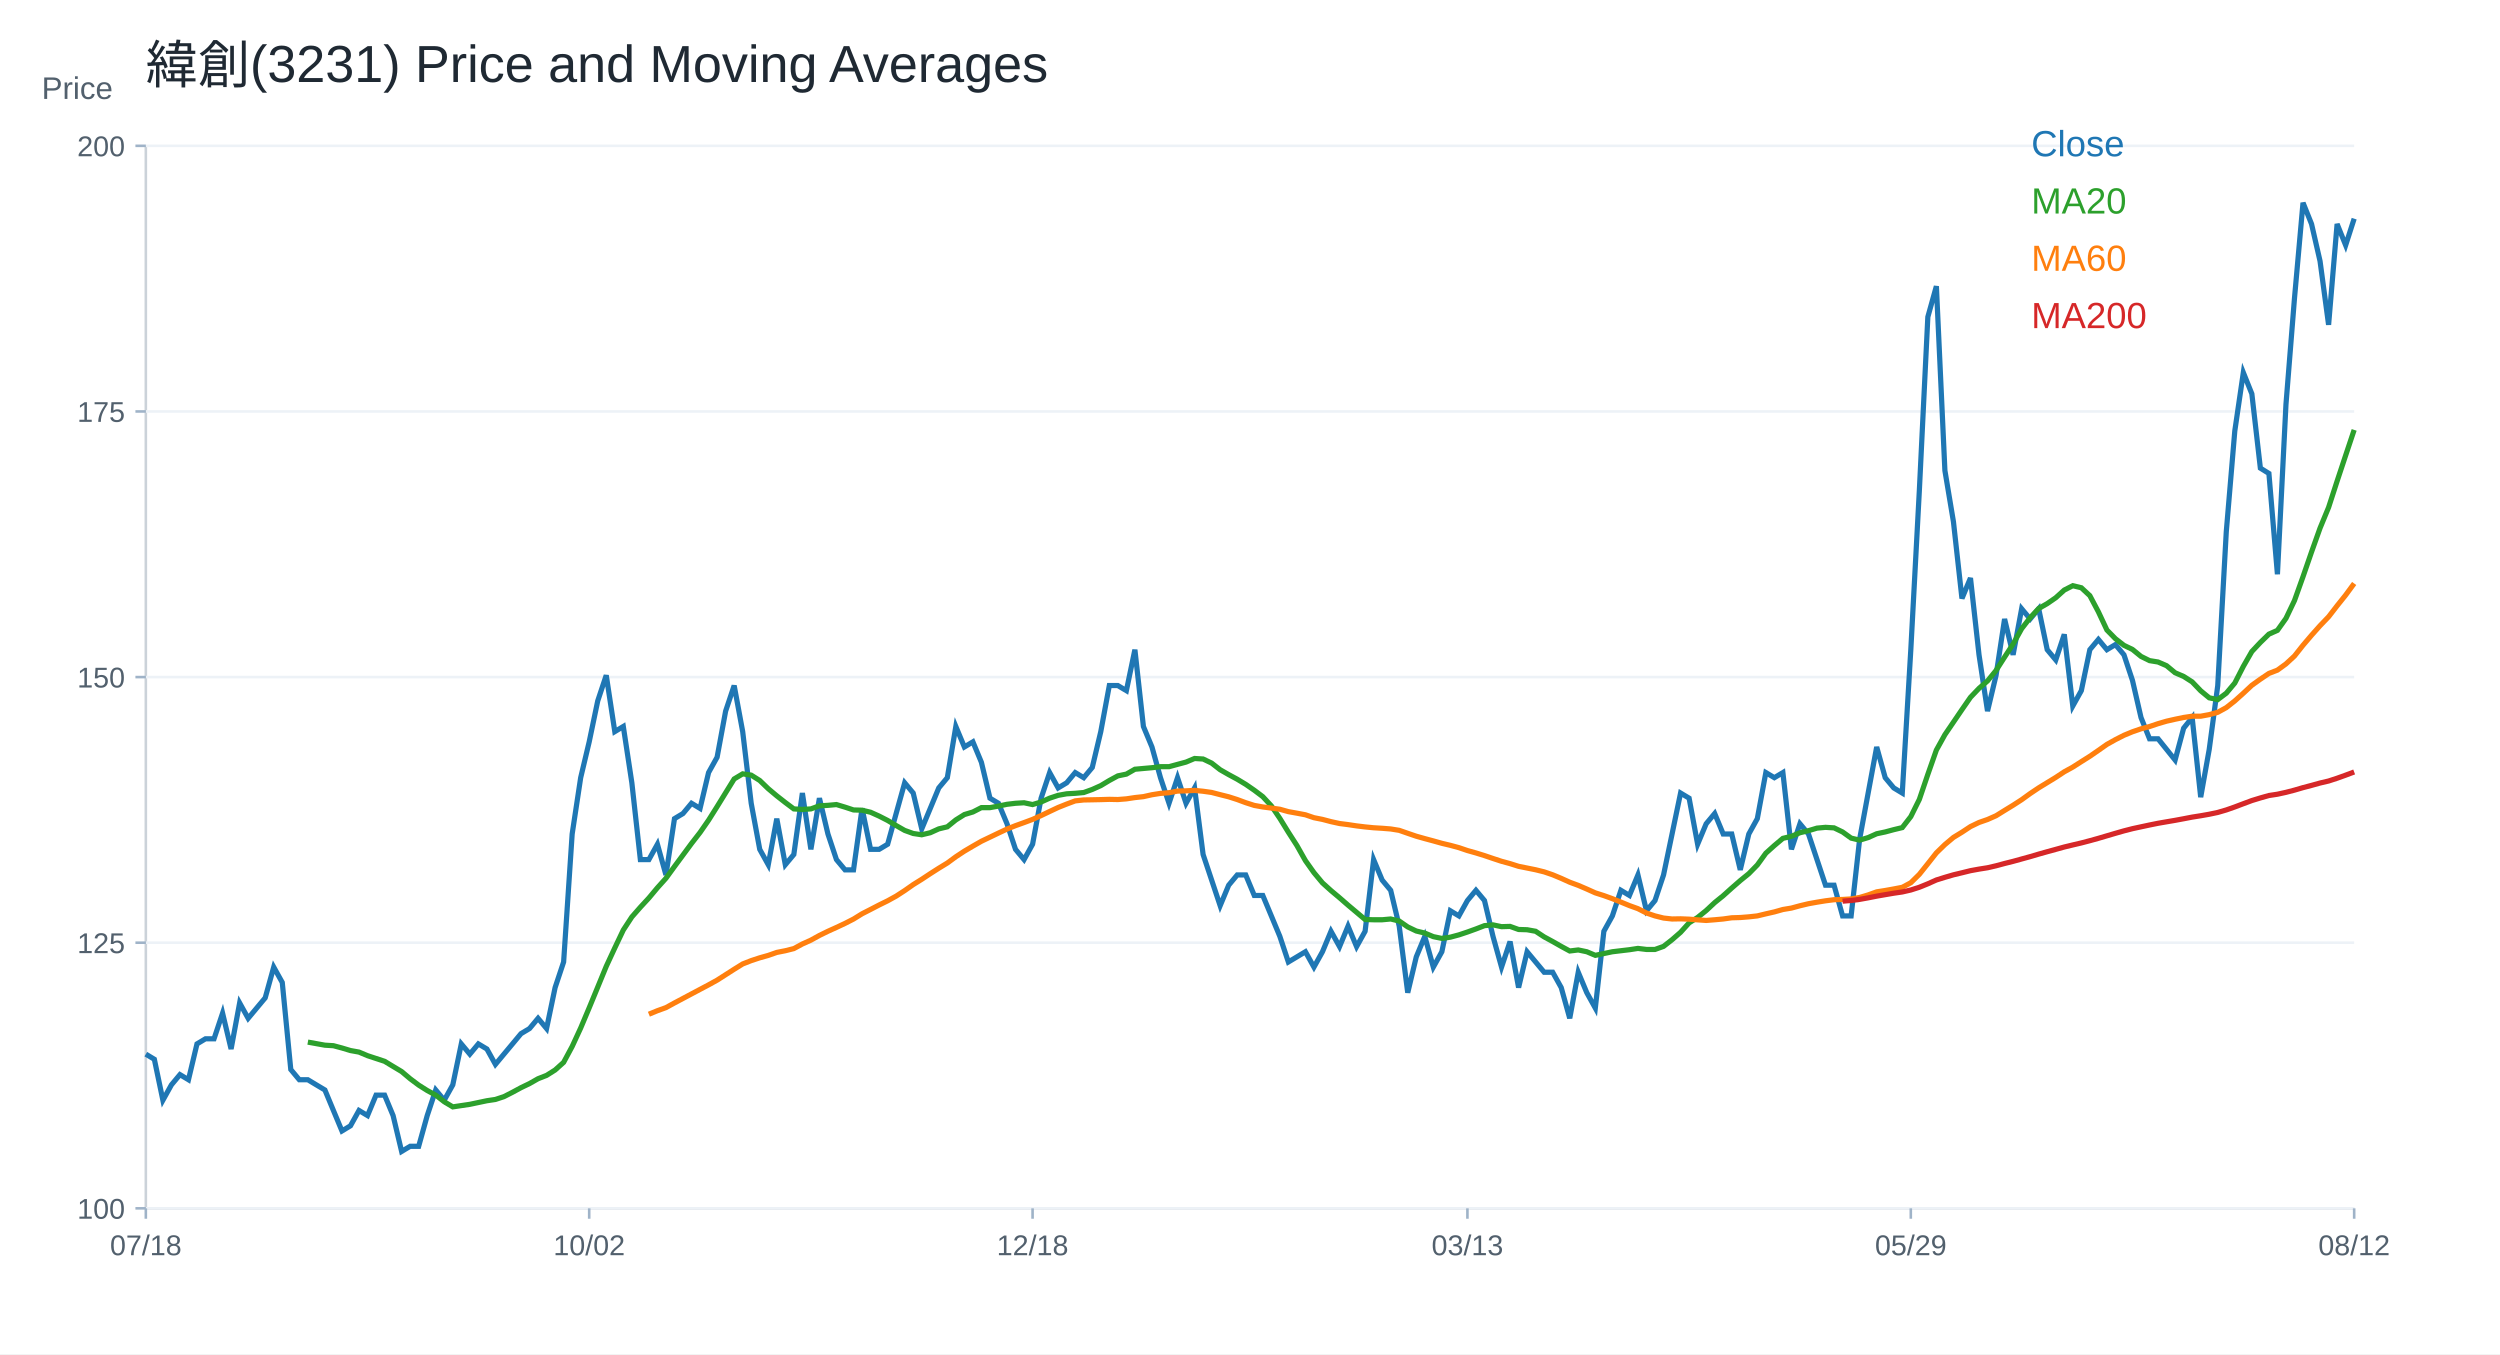
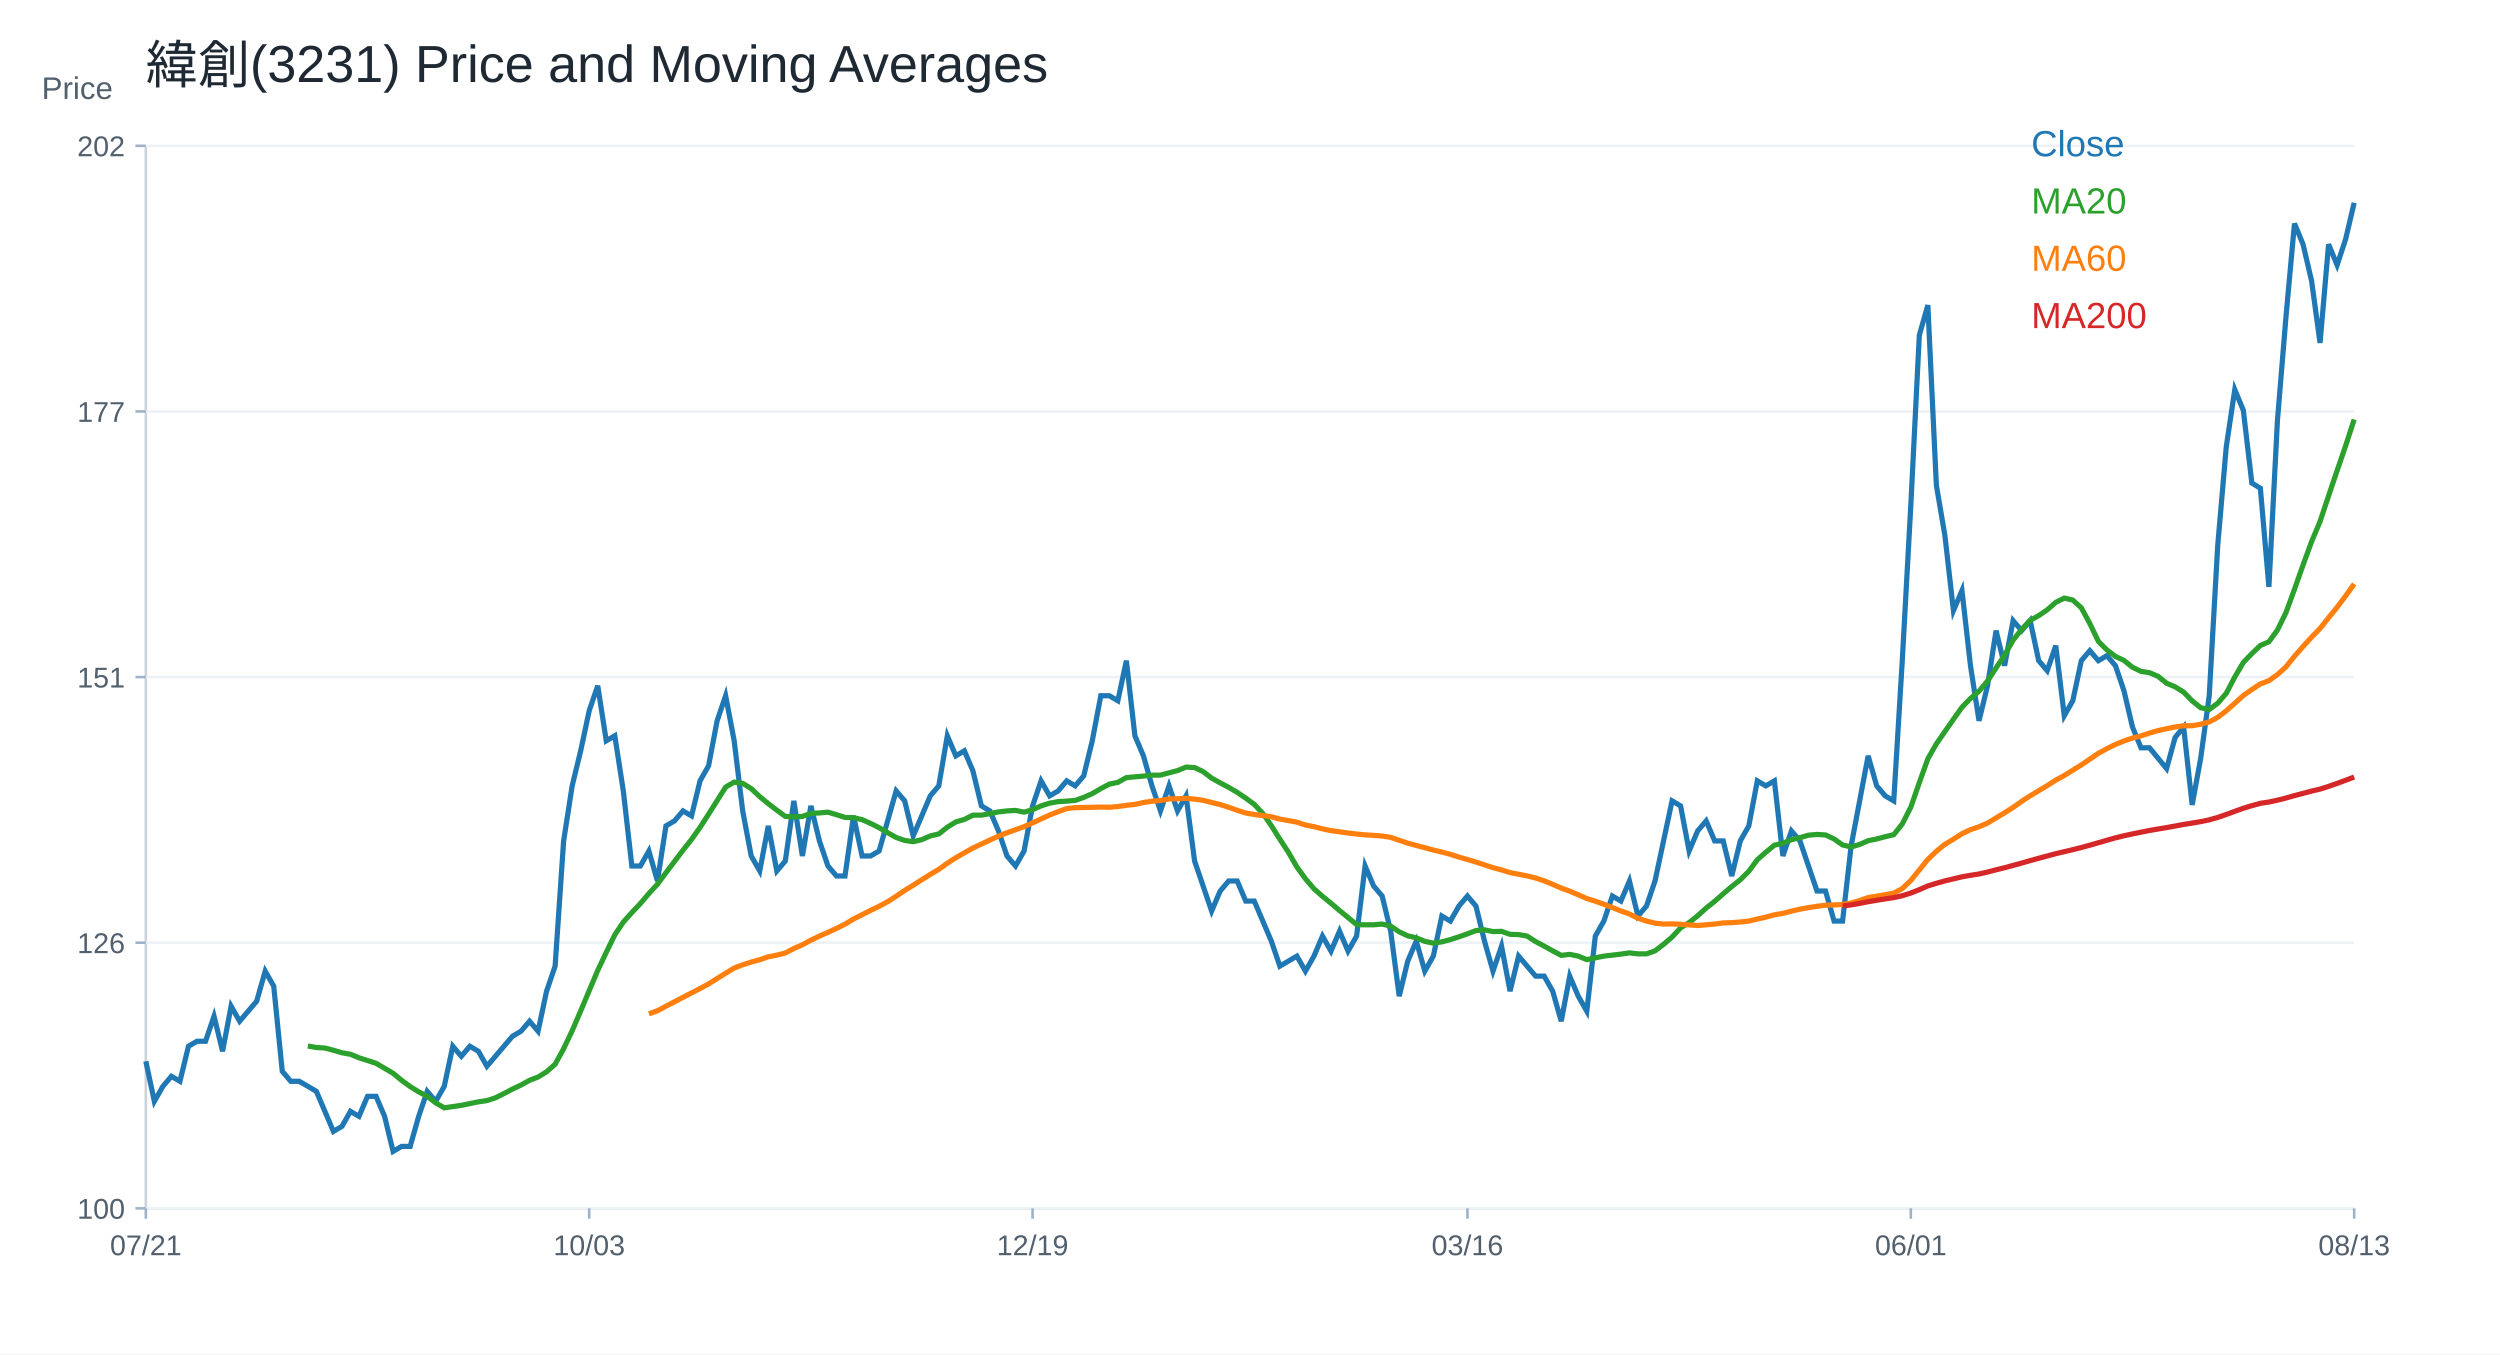
<svg xmlns="http://www.w3.org/2000/svg" width="960" height="520" viewBox="0 0 960 520">
  <rect width="100%" height="100%" fill="white" />
  <text x="56.00" y="32.00" font-size="20" font-family="Arial" fill="#1f2933" text-anchor="start">緯創(3231) Price and Moving Averages</text>
  <line x1="56" y1="464" x2="904" y2="464" stroke="#cbd2d9" />
  <line x1="56" y1="56" x2="56" y2="464" stroke="#cbd2d9" />
  <text x="16.00" y="38.00" font-size="12" font-family="Arial" fill="#52606d" text-anchor="start">Price</text>
  <line x1="56" y1="464.00" x2="904" y2="464.00" stroke="#edf2f7" />
  <line x1="52" y1="464.00" x2="56" y2="464.00" stroke="#9fb3c8" />
  <text x="48.00" y="468.00" font-size="11" font-family="Arial" fill="#52606d" text-anchor="end">100</text>
  <line x1="56" y1="362.00" x2="904" y2="362.00" stroke="#edf2f7" />
  <line x1="52" y1="362.00" x2="56" y2="362.00" stroke="#9fb3c8" />
-   <text x="48.00" y="366.00" font-size="11" font-family="Arial" fill="#52606d" text-anchor="end">125</text>
+   <text x="48.00" y="366.00" font-size="11" font-family="Arial" fill="#52606d" text-anchor="end">126</text>
  <line x1="56" y1="260.00" x2="904" y2="260.00" stroke="#edf2f7" />
  <line x1="52" y1="260.00" x2="56" y2="260.00" stroke="#9fb3c8" />
-   <text x="48.00" y="264.00" font-size="11" font-family="Arial" fill="#52606d" text-anchor="end">150</text>
+   <text x="48.00" y="264.00" font-size="11" font-family="Arial" fill="#52606d" text-anchor="end">151</text>
  <line x1="56" y1="158.00" x2="904" y2="158.00" stroke="#edf2f7" />
  <line x1="52" y1="158.00" x2="56" y2="158.00" stroke="#9fb3c8" />
-   <text x="48.00" y="162.00" font-size="11" font-family="Arial" fill="#52606d" text-anchor="end">175</text>
+   <text x="48.00" y="162.00" font-size="11" font-family="Arial" fill="#52606d" text-anchor="end">177</text>
  <line x1="56" y1="56.00" x2="904" y2="56.00" stroke="#edf2f7" />
  <line x1="52" y1="56.00" x2="56" y2="56.00" stroke="#9fb3c8" />
-   <text x="48.00" y="60.00" font-size="11" font-family="Arial" fill="#52606d" text-anchor="end">200</text>
+   <text x="48.00" y="60.00" font-size="11" font-family="Arial" fill="#52606d" text-anchor="end">202</text>
  <line x1="56.00" y1="464" x2="56.00" y2="468" stroke="#9fb3c8" />
-   <text x="56.00" y="482.00" font-size="11" font-family="Arial" fill="#52606d" text-anchor="middle">07/18</text>
+   <text x="56.00" y="482.00" font-size="11" font-family="Arial" fill="#52606d" text-anchor="middle">07/21</text>
  <line x1="226.25" y1="464" x2="226.25" y2="468" stroke="#9fb3c8" />
-   <text x="226.25" y="482.00" font-size="11" font-family="Arial" fill="#52606d" text-anchor="middle">10/02</text>
+   <text x="226.25" y="482.00" font-size="11" font-family="Arial" fill="#52606d" text-anchor="middle">10/03</text>
  <line x1="396.51" y1="464" x2="396.51" y2="468" stroke="#9fb3c8" />
-   <text x="396.51" y="482.00" font-size="11" font-family="Arial" fill="#52606d" text-anchor="middle">12/18</text>
+   <text x="396.51" y="482.00" font-size="11" font-family="Arial" fill="#52606d" text-anchor="middle">12/19</text>
  <line x1="563.49" y1="464" x2="563.49" y2="468" stroke="#9fb3c8" />
-   <text x="563.49" y="482.00" font-size="11" font-family="Arial" fill="#52606d" text-anchor="middle">03/13</text>
+   <text x="563.49" y="482.00" font-size="11" font-family="Arial" fill="#52606d" text-anchor="middle">03/16</text>
  <line x1="733.75" y1="464" x2="733.75" y2="468" stroke="#9fb3c8" />
-   <text x="733.75" y="482.00" font-size="11" font-family="Arial" fill="#52606d" text-anchor="middle">05/29</text>
+   <text x="733.75" y="482.00" font-size="11" font-family="Arial" fill="#52606d" text-anchor="middle">06/01</text>
  <line x1="904.00" y1="464" x2="904.00" y2="468" stroke="#9fb3c8" />
-   <text x="904.00" y="482.00" font-size="11" font-family="Arial" fill="#52606d" text-anchor="middle">08/12</text>
-   <polyline fill="none" stroke="#1f77b4" stroke-width="2" points="56.00,404.79 59.27,406.76 62.55,422.48 65.82,416.59 69.10,412.65 72.37,414.62 75.64,400.86 78.92,398.89 82.19,398.89 85.47,389.06 88.74,402.82 92.02,385.13 95.29,391.03 98.56,387.10 101.84,383.17 105.11,371.37 108.39,377.27 111.66,410.69 114.93,414.62 118.21,414.62 121.48,416.59 124.76,418.55 128.03,426.42 131.31,434.28 134.58,432.31 137.85,426.42 141.13,428.38 144.40,420.52 147.68,420.52 150.95,428.38 154.22,442.14 157.50,440.18 160.77,440.18 164.05,428.38 167.32,418.55 170.59,422.48 173.87,416.59 177.14,400.86 180.42,404.79 183.69,400.86 186.97,402.82 190.24,408.72 193.51,404.79 196.79,400.86 200.06,396.93 203.34,394.96 206.61,391.03 209.88,394.96 213.16,379.23 216.43,369.40 219.71,320.26 222.98,298.63 226.25,284.87 229.53,269.14 232.80,259.31 236.08,280.94 239.35,278.97 242.63,300.60 245.90,330.09 249.17,330.09 252.45,324.19 255.72,335.98 259.00,314.36 262.27,312.39 265.54,308.46 268.82,310.43 272.09,296.67 275.37,290.77 278.64,273.07 281.92,263.25 285.19,280.94 288.46,308.46 291.74,326.15 295.01,332.05 298.29,314.36 301.56,332.05 304.83,328.12 308.11,304.53 311.38,326.15 314.66,306.50 317.93,320.26 321.20,330.09 324.48,334.02 327.75,334.02 331.03,310.43 334.30,326.15 337.58,326.15 340.85,324.19 344.12,312.39 347.40,300.60 350.67,304.53 353.95,318.29 357.22,310.43 360.49,302.56 363.77,298.63 367.04,278.97 370.32,286.84 373.59,284.87 376.86,292.73 380.14,306.50 383.41,308.46 386.69,316.32 389.96,326.15 393.24,330.09 396.51,324.19 399.78,306.50 403.06,296.67 406.33,302.56 409.61,300.60 412.88,296.67 416.15,298.63 419.43,294.70 422.70,280.94 425.98,263.25 429.25,263.25 432.53,265.21 435.80,249.48 439.07,278.97 442.35,286.84 445.62,298.63 448.90,308.46 452.17,298.63 455.44,308.46 458.72,302.56 461.99,328.12 465.27,337.95 468.54,347.78 471.81,339.92 475.09,335.98 478.36,335.98 481.64,343.85 484.91,343.85 488.19,351.71 491.46,359.57 494.73,369.40 498.01,367.44 501.28,365.47 504.56,371.37 507.83,365.47 511.10,357.61 514.38,363.51 517.65,355.64 520.93,363.51 524.20,357.61 527.47,330.09 530.75,337.95 534.02,341.88 537.30,355.64 540.57,381.20 543.85,367.44 547.12,359.57 550.39,371.37 553.67,365.47 556.94,349.75 560.22,351.71 563.49,345.81 566.76,341.88 570.04,345.81 573.31,359.57 576.59,371.37 579.86,361.54 583.14,379.23 586.41,365.47 589.68,369.40 592.96,373.34 596.23,373.34 599.51,379.23 602.78,391.03 606.05,373.34 609.33,381.20 612.60,387.10 615.88,357.61 619.15,351.71 622.42,341.88 625.70,343.85 628.97,335.98 632.25,349.75 635.52,345.81 638.80,335.98 642.07,320.26 645.34,304.53 648.62,306.50 651.89,324.19 655.17,316.32 658.44,312.39 661.71,320.26 664.99,320.26 668.26,334.02 671.54,320.26 674.81,314.36 678.08,296.67 681.36,298.63 684.63,296.67 687.91,326.15 691.18,316.32 694.46,320.26 697.73,330.09 701.00,339.92 704.28,339.92 707.55,351.71 710.83,351.71 714.10,322.22 717.37,304.53 720.65,286.84 723.92,298.63 727.20,302.56 730.47,304.53 733.75,249.48 737.02,188.54 740.29,121.70 743.57,109.90 746.84,180.68 750.12,200.34 753.39,229.82 756.66,221.96 759.94,251.45 763.21,273.07 766.49,259.31 769.76,237.69 773.03,251.45 776.31,233.76 779.58,237.69 782.86,233.76 786.13,249.48 789.41,253.42 792.68,243.59 795.95,271.11 799.23,265.21 802.50,249.48 805.78,245.55 809.05,249.48 812.32,247.52 815.60,251.45 818.87,261.28 822.15,275.54 825.42,283.69 828.69,283.69 831.97,287.77 835.24,291.85 838.52,279.62 841.79,275.54 845.07,306.11 848.34,287.77 851.61,263.31 854.89,204.21 858.16,165.49 861.44,143.07 864.71,151.23 867.98,179.76 871.26,181.80 874.53,220.52 877.81,155.30 881.08,114.54 884.36,77.86 887.63,86.01 890.90,100.28 894.18,124.73 897.45,86.01 900.73,94.16 904.00,83.97" />
+   <text x="904.00" y="482.00" font-size="11" font-family="Arial" fill="#52606d" text-anchor="middle">08/13</text>
+   <polyline fill="none" stroke="#1f77b4" stroke-width="2" points="56.00,407.53 59.27,422.91 62.55,417.15 65.82,413.30 69.10,415.22 72.37,401.76 75.64,399.84 78.92,399.84 82.19,390.23 85.47,403.69 88.74,386.38 92.02,392.15 95.29,388.30 98.56,384.46 101.84,372.92 105.11,378.69 108.39,411.38 111.66,415.22 114.93,415.22 118.21,417.15 121.48,419.07 124.76,426.76 128.03,434.45 131.31,432.53 134.58,426.76 137.85,428.68 141.13,420.99 144.40,420.99 147.68,428.68 150.95,442.14 154.22,440.22 157.50,440.22 160.77,428.68 164.05,419.07 167.32,422.91 170.59,417.15 173.87,401.76 177.14,405.61 180.42,401.76 183.69,403.69 186.97,409.45 190.24,405.61 193.51,401.76 196.79,397.92 200.06,395.99 203.34,392.15 206.61,395.99 209.88,380.61 213.16,371.00 216.43,322.92 219.71,301.77 222.98,288.31 226.25,272.93 229.53,263.32 232.80,284.47 236.08,282.54 239.35,303.70 242.63,332.54 245.90,332.54 249.17,326.77 252.45,338.31 255.72,317.16 259.00,315.23 262.27,311.39 265.54,313.31 268.82,299.85 272.09,294.08 275.37,276.78 278.64,267.16 281.92,284.47 285.19,311.39 288.46,328.69 291.74,334.46 295.01,317.16 298.29,334.46 301.56,330.62 304.83,307.54 308.11,328.69 311.38,309.46 314.66,322.92 317.93,332.54 321.20,336.38 324.48,336.38 327.75,313.31 331.03,328.69 334.30,328.69 337.58,326.77 340.85,315.23 344.12,303.70 347.40,307.54 350.67,321.00 353.95,313.31 357.22,305.62 360.49,301.77 363.77,282.54 367.04,290.24 370.32,288.31 373.59,296.00 376.86,309.46 380.14,311.39 383.41,319.08 386.69,328.69 389.96,332.54 393.24,326.77 396.51,309.46 399.78,299.85 403.06,305.62 406.33,303.70 409.61,299.85 412.88,301.77 416.15,297.93 419.43,284.47 422.70,267.16 425.98,267.16 429.25,269.08 432.53,253.70 435.80,282.54 439.07,290.24 442.35,301.77 445.62,311.39 448.90,301.77 452.17,311.39 455.44,305.62 458.72,330.62 461.99,340.23 465.27,349.84 468.54,342.15 471.81,338.31 475.09,338.31 478.36,346.00 481.64,346.00 484.91,353.69 488.19,361.38 491.46,371.00 494.73,369.07 498.01,367.15 501.28,372.92 504.56,367.15 507.83,359.46 511.10,365.23 514.38,357.54 517.65,365.23 520.93,359.46 524.20,332.54 527.47,340.23 530.75,344.08 534.02,357.54 537.30,382.53 540.57,369.07 543.85,361.38 547.12,372.92 550.39,367.15 553.67,351.77 556.94,353.69 560.22,347.92 563.49,344.08 566.76,347.92 570.04,361.38 573.31,372.92 576.59,363.30 579.86,380.61 583.14,367.15 586.41,371.00 589.68,374.84 592.96,374.84 596.23,380.61 599.51,392.15 602.78,374.84 606.05,382.53 609.33,388.30 612.60,359.46 615.88,353.69 619.15,344.08 622.42,346.00 625.70,338.31 628.97,351.77 632.25,347.92 635.52,338.31 638.80,322.92 642.07,307.54 645.34,309.46 648.62,326.77 651.89,319.08 655.17,315.23 658.44,322.92 661.71,322.92 664.99,336.38 668.26,322.92 671.54,317.16 674.81,299.85 678.08,301.77 681.36,299.85 684.63,328.69 687.91,319.08 691.18,322.92 694.46,332.54 697.73,342.15 701.00,342.15 704.28,353.69 707.55,353.69 710.83,324.85 714.10,307.54 717.37,290.24 720.65,301.77 723.92,305.62 727.20,307.54 730.47,253.70 733.75,194.09 737.02,128.71 740.29,117.18 743.57,186.40 746.84,205.63 750.12,234.47 753.39,226.78 756.66,255.62 759.94,276.78 763.21,263.32 766.49,242.16 769.76,255.62 773.03,238.32 776.31,242.16 779.58,238.32 782.86,253.70 786.13,257.55 789.41,247.93 792.68,274.85 795.95,269.08 799.23,253.70 802.50,249.86 805.78,253.70 809.05,251.78 812.32,255.62 815.60,265.24 818.87,279.19 822.15,287.16 825.42,287.16 828.69,291.15 831.97,295.14 835.24,283.18 838.52,279.19 841.79,309.09 845.07,291.15 848.34,267.23 851.61,209.42 854.89,171.55 858.16,149.62 861.44,157.59 864.71,185.50 867.98,187.49 871.26,225.37 874.53,161.58 877.81,121.71 881.08,85.83 884.36,93.80 887.63,107.76 890.90,131.68 894.18,93.80 897.45,101.78 900.73,91.81 904.00,77.86" />
  <text x="780.00" y="60.00" font-size="14" font-family="Arial" fill="#1f77b4" text-anchor="start">Close</text>
-   <polyline fill="none" stroke="#2ca02c" stroke-width="2" points="118.21,400.17 121.48,400.76 124.76,401.35 128.03,401.55 131.31,402.43 134.58,403.41 137.85,404.00 141.13,405.38 144.40,406.46 147.68,407.54 150.95,409.51 154.22,411.47 157.50,414.23 160.77,416.68 164.05,418.75 167.32,420.52 170.59,423.07 173.87,425.04 177.14,424.55 180.42,424.06 183.69,423.37 186.97,422.68 190.24,422.19 193.51,421.11 196.79,419.44 200.06,417.67 203.34,416.09 206.61,414.23 209.88,412.95 213.16,410.88 216.43,407.94 219.71,401.84 222.98,394.76 226.25,387.00 229.53,379.04 232.80,371.08 236.08,364.00 239.35,357.12 242.63,352.10 245.90,348.37 249.17,344.83 252.45,340.90 255.72,337.26 259.00,332.74 262.27,328.32 265.54,323.89 268.82,319.67 272.09,314.95 275.37,309.74 278.64,304.43 281.92,299.12 285.19,297.16 288.46,297.65 291.74,299.71 295.01,302.86 298.29,305.61 301.56,308.17 304.83,310.62 308.11,310.82 311.38,310.62 314.66,309.44 317.93,309.25 321.20,308.95 324.48,309.94 327.75,311.02 331.03,311.12 334.30,311.90 337.58,313.38 340.85,315.05 344.12,317.01 347.40,318.88 350.67,320.06 353.95,320.55 357.22,319.77 360.49,318.29 363.77,317.50 367.04,314.85 370.32,312.79 373.59,311.80 376.86,310.13 380.14,310.13 383.41,309.54 386.69,308.85 389.96,308.46 393.24,308.26 396.51,308.95 399.78,307.97 403.06,306.50 406.33,305.41 409.61,304.82 412.88,304.63 416.15,304.33 419.43,303.15 422.70,301.68 425.98,299.71 429.25,297.94 432.53,297.26 435.80,295.39 439.07,295.09 442.35,294.80 445.62,294.41 448.90,294.41 452.17,293.52 455.44,292.64 458.72,291.26 461.99,291.46 465.27,293.03 468.54,295.58 471.81,297.45 475.09,299.22 478.36,301.19 481.64,303.45 484.91,305.91 488.19,309.44 491.46,314.26 494.73,319.57 498.01,324.68 501.28,330.48 504.56,335.10 507.83,339.03 511.10,341.98 514.38,344.73 517.65,347.58 520.93,350.34 524.20,353.09 527.47,353.19 530.75,353.19 534.02,352.89 537.30,353.68 540.57,355.94 543.85,357.51 547.12,358.30 550.39,359.67 553.67,360.36 556.94,359.87 560.22,358.99 563.49,357.90 566.76,356.72 570.04,355.45 573.31,355.15 576.59,355.84 579.86,355.74 583.14,356.92 586.41,357.02 589.68,357.61 592.96,359.77 596.23,361.54 599.51,363.41 602.78,365.18 606.05,364.78 609.33,365.47 612.60,366.85 615.88,366.16 619.15,365.47 622.42,365.08 625.70,364.69 628.97,364.19 632.25,364.59 635.52,364.59 638.80,363.41 642.07,360.85 645.34,358.00 648.62,354.37 651.89,352.30 655.17,349.65 658.44,346.60 661.71,343.95 664.99,341.00 668.26,338.15 671.54,335.49 674.81,332.15 678.08,327.63 681.36,324.68 684.63,321.93 687.91,321.14 691.18,319.77 694.46,318.98 697.73,318.00 701.00,317.70 704.28,317.90 707.55,319.47 710.83,321.83 714.10,322.62 717.37,321.63 720.65,320.16 723.92,319.47 727.20,318.59 730.47,317.80 733.75,313.57 737.02,306.99 740.29,297.35 743.57,288.02 746.84,282.12 750.12,277.30 753.39,272.49 756.66,267.77 759.94,264.33 763.21,261.48 766.49,257.45 769.76,252.33 773.03,247.32 776.31,241.42 779.58,237.20 782.86,233.66 786.13,231.79 789.41,229.53 792.68,226.58 795.95,224.91 799.23,225.70 802.50,228.74 805.78,234.94 809.05,241.92 812.32,245.26 815.60,247.81 818.87,249.39 822.15,252.06 825.42,253.68 828.69,254.21 831.97,255.63 835.24,258.34 838.52,259.75 841.79,261.84 845.07,265.26 848.34,267.96 851.61,268.65 854.89,266.19 858.16,262.29 861.44,255.88 864.71,250.18 867.98,246.70 871.26,243.51 874.53,242.06 877.81,237.45 881.08,230.61 884.36,221.43 887.63,211.96 890.90,202.79 894.18,194.84 897.45,184.75 900.73,174.87 904.00,165.08" />
+   <polyline fill="none" stroke="#2ca02c" stroke-width="2" points="118.21,401.67 121.48,402.24 124.76,402.44 128.03,403.30 131.31,404.26 134.58,404.84 137.85,406.19 141.13,407.24 144.40,408.30 147.68,410.22 150.95,412.15 154.22,414.84 157.50,417.24 160.77,419.26 164.05,420.99 167.32,423.49 170.59,425.41 173.87,424.93 177.14,424.45 180.42,423.78 183.69,423.11 186.97,422.63 190.24,421.57 193.51,419.93 196.79,418.20 200.06,416.66 203.34,414.84 206.61,413.59 209.88,411.57 213.16,408.68 216.43,402.72 219.71,395.80 222.98,388.21 226.25,380.42 229.53,372.63 232.80,365.71 236.08,358.98 239.35,354.08 242.63,350.42 245.90,346.96 249.17,343.11 252.45,339.56 255.72,335.13 259.00,330.81 262.27,326.48 265.54,322.35 268.82,317.73 272.09,312.64 275.37,307.45 278.64,302.25 281.92,300.33 285.19,300.81 288.46,302.83 291.74,305.91 295.01,308.60 298.29,311.10 301.56,313.50 304.83,313.69 308.11,313.50 311.38,312.35 314.66,312.16 317.93,311.87 321.20,312.83 324.48,313.89 327.75,313.98 331.03,314.75 334.30,316.19 337.58,317.83 340.85,319.75 344.12,321.58 347.40,322.73 350.67,323.21 353.95,322.44 357.22,321.00 360.49,320.23 363.77,317.64 367.04,315.62 370.32,314.66 373.59,313.02 376.86,313.02 380.14,312.44 383.41,311.77 386.69,311.39 389.96,311.20 393.24,311.87 396.51,310.91 399.78,309.46 403.06,308.41 406.33,307.83 409.61,307.64 412.88,307.35 416.15,306.20 419.43,304.75 422.70,302.83 425.98,301.10 429.25,300.43 432.53,298.60 435.80,298.31 439.07,298.02 442.35,297.64 445.62,297.64 448.90,296.77 452.17,295.91 455.44,294.56 458.72,294.75 461.99,296.29 465.27,298.79 468.54,300.62 471.81,302.35 475.09,304.27 478.36,306.48 481.64,308.89 484.91,312.35 488.19,317.06 491.46,322.25 494.73,327.25 498.01,332.92 501.28,337.44 504.56,341.29 507.83,344.17 511.10,346.86 514.38,349.65 517.65,352.34 520.93,355.04 524.20,355.13 527.47,355.13 530.75,354.84 534.02,355.61 537.30,357.82 540.57,359.36 543.85,360.13 547.12,361.48 550.39,362.15 553.67,361.67 556.94,360.81 560.22,359.75 563.49,358.59 566.76,357.34 570.04,357.06 573.31,357.73 576.59,357.63 579.86,358.79 583.14,358.88 586.41,359.46 589.68,361.57 592.96,363.30 596.23,365.13 599.51,366.86 602.78,366.48 606.05,367.15 609.33,368.50 612.60,367.82 615.88,367.15 619.15,366.77 622.42,366.38 625.70,365.90 628.97,366.29 632.25,366.29 635.52,365.13 638.80,362.63 642.07,359.84 645.34,356.29 648.62,354.27 651.89,351.67 655.17,348.69 658.44,346.10 661.71,343.21 664.99,340.42 668.26,337.83 671.54,334.56 674.81,330.14 678.08,327.25 681.36,324.56 684.63,323.79 687.91,322.44 691.18,321.67 694.46,320.71 697.73,320.42 701.00,320.62 704.28,322.16 707.55,324.46 710.83,325.23 714.10,324.27 717.37,322.83 720.65,322.16 723.92,321.29 727.20,320.52 730.47,316.39 733.75,309.95 737.02,300.52 740.29,291.39 743.57,285.62 746.84,280.91 750.12,276.20 753.39,271.58 756.66,268.22 759.94,265.43 763.21,261.49 766.49,256.49 769.76,251.59 773.03,245.82 776.31,241.68 779.58,238.22 782.86,236.40 786.13,234.18 789.41,231.30 792.68,229.67 795.95,230.43 799.23,233.41 802.50,239.47 805.78,246.30 809.05,249.57 812.32,252.07 815.60,253.60 818.87,256.23 822.15,257.80 825.42,258.32 828.69,259.71 831.97,262.36 835.24,263.74 838.52,265.78 841.79,269.13 845.07,271.77 848.34,272.45 851.61,270.04 854.89,266.22 858.16,259.96 861.44,254.39 864.71,250.98 867.98,247.86 871.26,246.44 874.53,241.93 877.81,235.24 881.08,226.27 884.36,217.00 887.63,208.03 890.90,200.25 894.18,190.38 897.45,180.72 900.73,171.15 904.00,161.08" />
  <text x="780.00" y="82.00" font-size="14" font-family="Arial" fill="#2ca02c" text-anchor="start">MA20</text>
-   <polyline fill="none" stroke="#ff7f0e" stroke-width="2" points="249.17,389.46 252.45,388.11 255.72,386.93 259.00,385.13 262.27,383.40 265.54,381.66 268.82,379.92 272.09,378.19 275.37,376.38 278.64,374.29 281.92,372.19 285.19,370.16 288.46,368.88 291.74,367.80 295.01,366.88 298.29,365.73 301.56,365.08 304.83,364.26 308.11,362.49 311.38,361.02 314.66,359.21 317.93,357.61 321.20,356.13 324.48,354.59 327.75,352.92 331.03,350.89 334.30,349.22 337.58,347.52 340.85,345.91 344.12,344.11 347.40,341.98 350.67,339.69 353.95,337.65 357.22,335.49 360.49,333.40 363.77,331.40 367.04,329.00 370.32,326.84 373.59,324.91 376.86,323.04 380.14,321.47 383.41,319.90 386.69,318.36 389.96,317.05 393.24,315.87 396.51,314.65 399.78,313.18 403.06,311.61 406.33,310.07 409.61,308.76 412.88,307.54 416.15,307.18 419.43,307.12 422.70,307.05 425.98,306.95 429.25,307.02 432.53,306.76 435.80,306.27 439.07,305.91 442.35,305.18 445.62,304.66 448.90,304.40 452.17,303.78 455.44,303.68 458.72,303.51 461.99,303.84 465.27,304.30 468.54,305.15 471.81,305.97 475.09,307.02 478.36,308.23 481.64,309.28 484.91,309.87 488.19,310.30 491.46,310.75 494.73,311.67 498.01,312.26 501.28,312.88 504.56,314.00 507.83,314.65 511.10,315.51 514.38,316.23 517.65,316.65 520.93,317.14 524.20,317.54 527.47,317.86 530.75,318.06 534.02,318.32 537.30,318.85 540.57,319.99 543.85,321.11 547.12,322.03 550.39,322.91 553.67,323.83 556.94,324.61 560.22,325.50 563.49,326.61 566.76,327.53 570.04,328.55 573.31,329.66 576.59,330.74 579.86,331.63 583.14,332.67 586.41,333.33 589.68,333.99 592.96,334.80 596.23,335.92 599.51,337.29 602.78,338.77 606.05,339.98 609.33,341.39 612.60,342.86 615.88,343.91 619.15,345.09 622.42,346.40 625.70,347.75 628.97,348.93 632.25,350.60 635.52,351.71 638.80,352.53 642.07,352.89 645.34,352.83 648.62,352.96 651.89,353.22 655.17,353.45 658.44,353.19 661.71,352.89 664.99,352.43 668.26,352.33 671.54,352.07 674.81,351.71 678.08,350.92 681.36,350.17 684.63,349.25 687.91,348.70 691.18,347.81 694.46,347.03 697.73,346.44 701.00,345.91 704.28,345.49 707.55,345.39 710.83,345.19 714.10,344.63 717.37,343.65 720.65,342.47 723.92,341.95 727.20,341.36 730.47,340.73 733.75,338.97 737.02,335.75 740.29,331.66 743.57,327.50 746.84,324.32 750.12,321.57 753.39,319.57 756.66,317.41 759.94,315.83 763.21,314.69 766.49,313.24 769.76,311.21 773.03,309.21 776.31,307.09 779.58,304.73 782.86,302.53 786.13,300.53 789.41,298.53 792.68,296.37 795.95,294.57 799.23,292.47 802.50,290.41 805.78,288.15 809.05,285.85 812.32,284.02 815.60,282.35 818.87,281.00 822.15,279.87 825.42,278.99 828.69,277.89 831.97,276.93 835.24,276.19 838.52,275.51 841.79,275.03 845.07,275.02 848.34,274.42 851.61,273.53 854.89,271.73 858.16,269.15 861.44,266.20 864.71,263.15 867.98,260.81 871.26,258.60 874.53,257.33 877.81,254.94 881.08,251.91 884.36,247.77 887.63,243.93 890.90,240.26 894.18,236.84 897.45,232.61 900.73,228.51 904.00,224.05" />
+   <polyline fill="none" stroke="#ff7f0e" stroke-width="2" points="249.17,389.30 252.45,388.14 255.72,386.38 259.00,384.68 262.27,382.98 265.54,381.28 268.82,379.59 272.09,377.82 275.37,375.77 278.64,373.72 281.92,371.73 285.19,370.48 288.46,369.43 291.74,368.53 295.01,367.41 298.29,366.77 301.56,365.96 304.83,364.23 308.11,362.79 311.38,361.03 314.66,359.46 317.93,358.02 321.20,356.51 324.48,354.88 327.75,352.89 331.03,351.25 334.30,349.59 337.58,348.02 340.85,346.26 344.12,344.17 347.40,341.93 350.67,339.94 353.95,337.83 357.22,335.78 360.49,333.82 363.77,331.48 367.04,329.37 370.32,327.48 373.59,325.65 376.86,324.11 380.14,322.57 383.41,321.07 386.69,319.78 389.96,318.63 393.24,317.44 396.51,316.00 399.78,314.46 403.06,312.96 406.33,311.68 409.61,310.49 412.88,310.14 416.15,310.07 419.43,310.01 422.70,309.91 425.98,309.98 429.25,309.72 432.53,309.24 435.80,308.89 439.07,308.18 442.35,307.67 445.62,307.41 448.90,306.80 452.17,306.71 455.44,306.55 458.72,306.87 461.99,307.32 465.27,308.15 468.54,308.95 471.81,309.98 475.09,311.16 478.36,312.19 481.64,312.77 484.91,313.18 488.19,313.63 491.46,314.53 494.73,315.10 498.01,315.71 501.28,316.80 504.56,317.44 507.83,318.28 511.10,318.98 514.38,319.40 517.65,319.88 520.93,320.26 524.20,320.59 527.47,320.78 530.75,321.03 534.02,321.55 537.30,322.67 540.57,323.76 543.85,324.66 547.12,325.52 550.39,326.42 553.67,327.19 556.94,328.05 560.22,329.14 563.49,330.04 566.76,331.03 570.04,332.12 573.31,333.18 576.59,334.05 579.86,335.07 583.14,335.71 586.41,336.35 589.68,337.15 592.96,338.24 596.23,339.59 599.51,341.03 602.78,342.22 606.05,343.60 609.33,345.04 612.60,346.06 615.88,347.22 619.15,348.50 622.42,349.81 625.70,350.97 628.97,352.60 632.25,353.69 635.52,354.49 638.80,354.84 642.07,354.78 645.34,354.91 648.62,355.16 651.89,355.39 655.17,355.13 658.44,354.84 661.71,354.40 664.99,354.30 668.26,354.04 671.54,353.69 674.81,352.92 678.08,352.18 681.36,351.29 684.63,350.74 687.91,349.88 691.18,349.11 694.46,348.53 697.73,348.02 701.00,347.60 704.28,347.51 707.55,347.31 710.83,346.77 714.10,345.81 717.37,344.65 720.65,344.14 723.92,343.56 727.20,342.95 730.47,341.22 733.75,338.08 737.02,334.08 740.29,330.01 743.57,326.90 746.84,324.21 750.12,322.25 753.39,320.14 756.66,318.60 759.94,317.48 763.21,316.07 766.49,314.08 769.76,312.12 773.03,310.04 776.31,307.73 779.58,305.59 782.86,303.63 786.13,301.68 789.41,299.56 792.68,297.80 795.95,295.75 799.23,293.73 802.50,291.52 805.78,289.27 809.05,287.48 812.32,285.85 815.60,284.53 818.87,283.42 822.15,282.57 825.42,281.49 828.69,280.54 831.97,279.82 835.24,279.16 838.52,278.69 841.79,278.68 845.07,278.09 848.34,277.22 851.61,275.46 854.89,272.94 858.16,270.05 861.44,267.07 864.71,264.78 867.98,262.62 871.26,261.38 874.53,259.04 877.81,256.07 881.08,252.02 884.36,248.27 887.63,244.68 890.90,241.33 894.18,237.20 897.45,233.19 900.73,228.82 904.00,224.23" />
  <text x="780.00" y="104.00" font-size="14" font-family="Arial" fill="#ff7f0e" text-anchor="start">MA60</text>
-   <polyline fill="none" stroke="#d62728" stroke-width="2" points="707.55,346.05 710.83,345.78 714.10,345.36 717.37,344.77 720.65,344.12 723.92,343.55 727.20,342.99 730.47,342.51 733.75,341.76 737.02,340.71 740.29,339.38 743.57,337.91 746.84,336.89 750.12,335.93 753.39,335.15 756.66,334.34 759.94,333.74 763.21,333.22 766.49,332.46 769.76,331.58 773.03,330.76 776.31,329.85 779.58,328.95 782.86,327.98 786.13,327.06 789.41,326.16 792.68,325.25 795.95,324.46 799.23,323.69 802.50,322.83 805.78,321.92 809.05,320.95 812.32,319.99 815.60,319.05 818.87,318.21 822.15,317.50 825.42,316.80 828.69,316.14 831.97,315.57 835.24,315.01 838.52,314.40 841.79,313.77 845.07,313.25 848.34,312.67 851.61,311.98 854.89,311.02 858.16,309.87 861.44,308.63 864.71,307.41 867.98,306.41 871.26,305.48 874.53,304.98 877.81,304.26 881.08,303.41 884.36,302.45 887.63,301.59 890.90,300.68 894.18,299.91 897.45,298.84 900.73,297.66 904.00,296.43" />
+   <polyline fill="none" stroke="#d62728" stroke-width="2" points="707.55,347.89 710.83,347.48 714.10,346.90 717.37,346.27 720.65,345.71 723.92,345.16 727.20,344.69 730.47,343.96 733.75,342.93 737.02,341.62 740.29,340.19 743.57,339.19 746.84,338.26 750.12,337.49 753.39,336.70 756.66,336.12 759.94,335.61 763.21,334.87 766.49,334.00 769.76,333.20 773.03,332.31 776.31,331.42 779.58,330.48 782.86,329.58 786.13,328.70 789.41,327.81 792.68,327.04 795.95,326.28 799.23,325.44 802.50,324.55 805.78,323.61 809.05,322.66 812.32,321.74 815.60,320.92 818.87,320.23 822.15,319.55 825.42,318.90 828.69,318.34 831.97,317.79 835.24,317.20 838.52,316.58 841.79,316.07 845.07,315.50 848.34,314.83 851.61,313.89 854.89,312.76 858.16,311.55 861.44,310.36 864.71,309.38 867.98,308.47 871.26,307.98 874.53,307.28 877.81,306.44 881.08,305.51 884.36,304.66 887.63,303.78 890.90,303.02 894.18,301.97 897.45,300.82 900.73,299.62 904.00,298.37" />
  <text x="780.00" y="126.00" font-size="14" font-family="Arial" fill="#d62728" text-anchor="start">MA200</text>
</svg>
